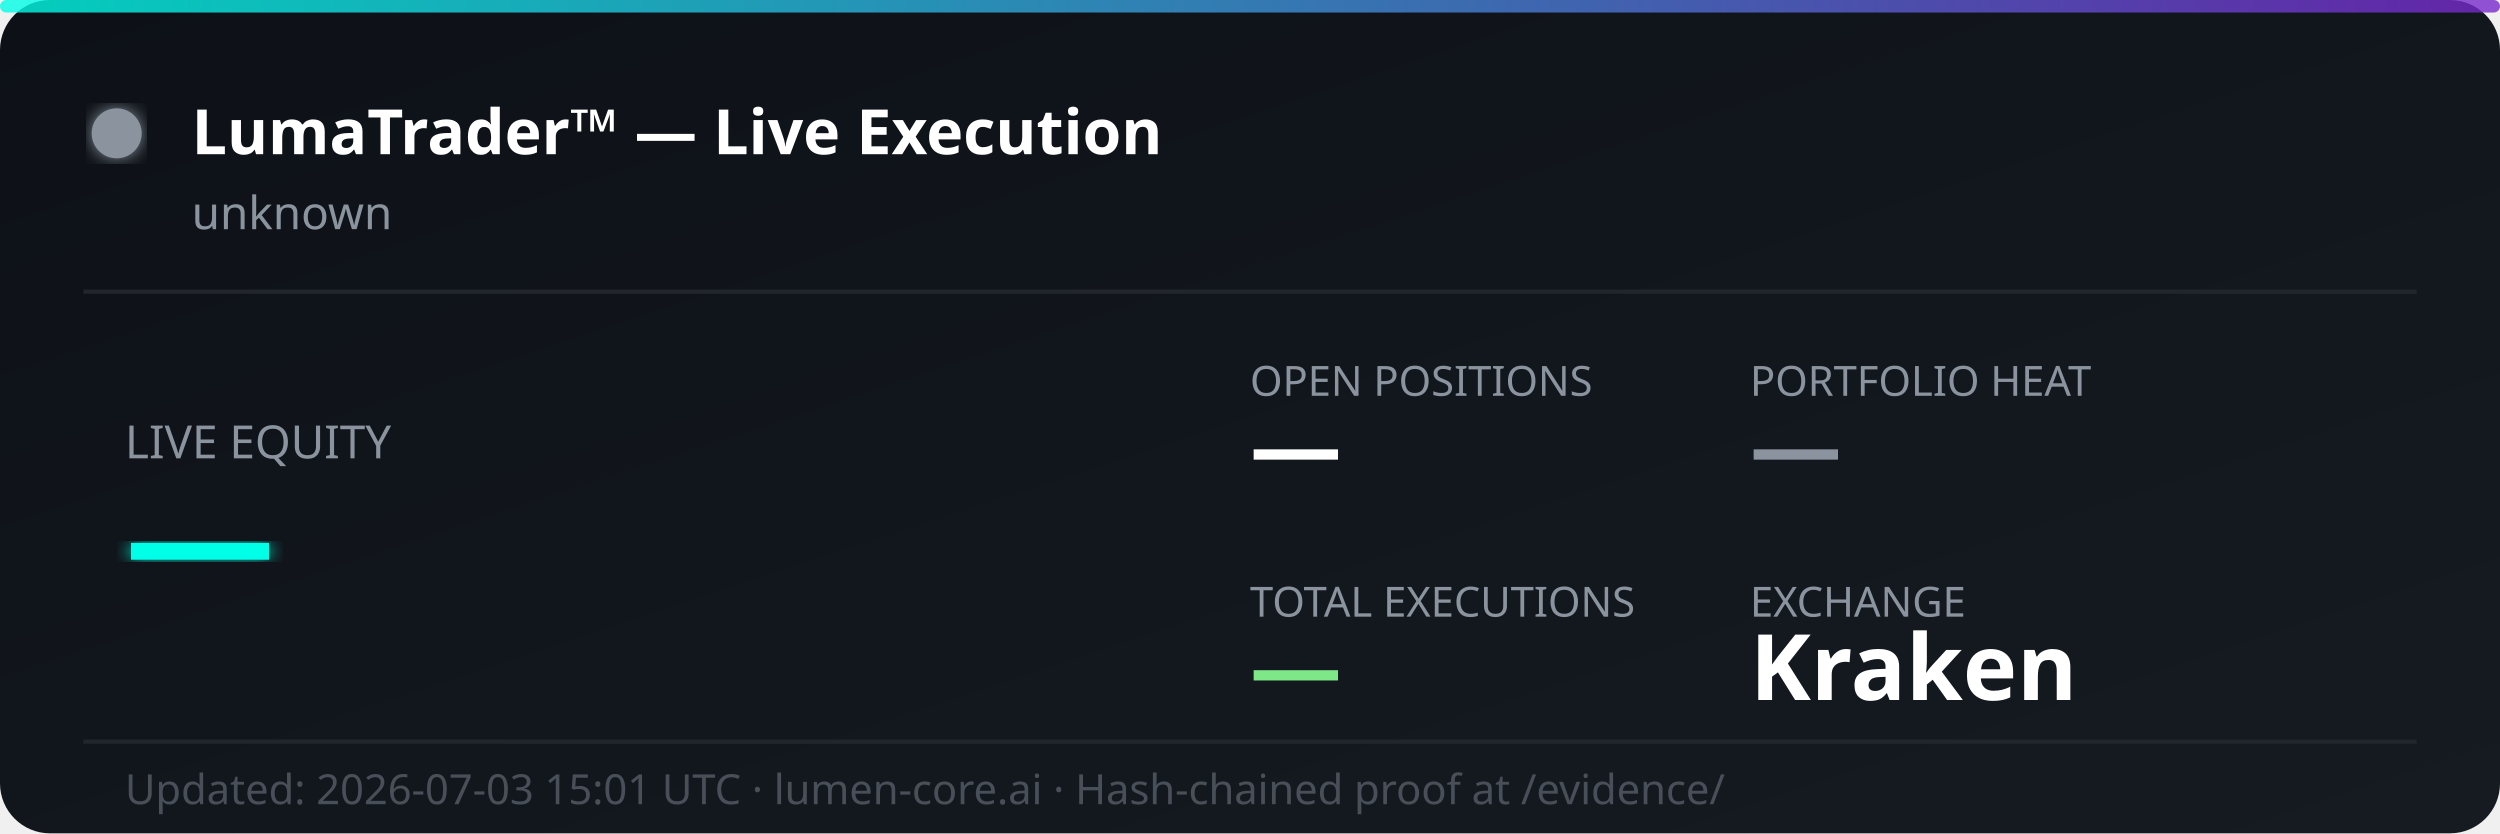
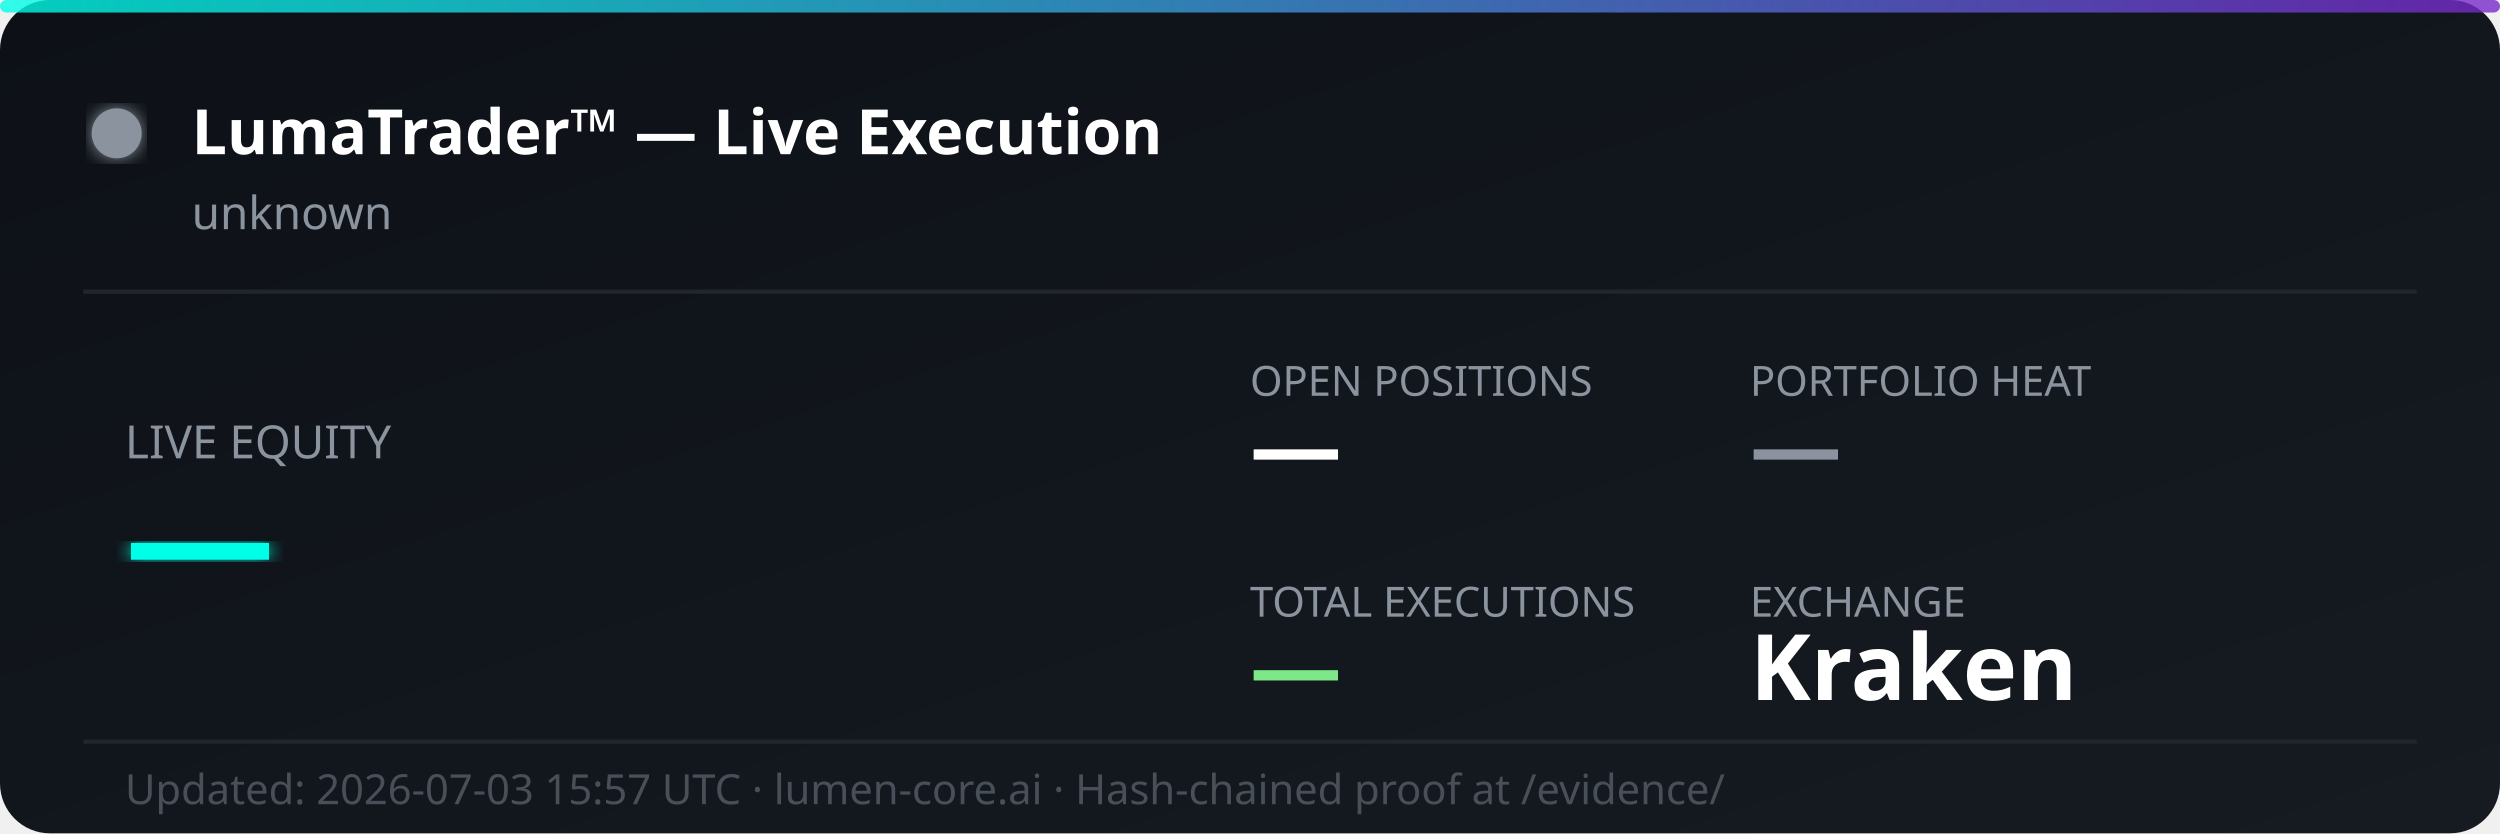
<svg xmlns="http://www.w3.org/2000/svg" width="600" height="200" viewBox="0 0 600 200" fill="none">
  <defs>
    <linearGradient id="bg" x1="0%" y1="0%" x2="100%" y2="100%">
      <stop offset="0%" style="stop-color:#0d1117;stop-opacity:1" />
      <stop offset="100%" style="stop-color:#161b22;stop-opacity:1" />
    </linearGradient>
    <linearGradient id="accent" x1="0%" y1="0%" x2="100%" y2="0%">
      <stop offset="0%" style="stop-color:#00ffe7;stop-opacity:0.8" />
      <stop offset="100%" style="stop-color:#7928ca;stop-opacity:0.8" />
    </linearGradient>
    <filter id="glow">
      <feGaussianBlur stdDeviation="2" result="coloredBlur" />
      <feMerge>
        <feMergeNode in="coloredBlur" />
        <feMergeNode in="SourceGraphic" />
      </feMerge>
    </filter>
  </defs>
  <rect width="600" height="200" rx="12" fill="url(#bg)" />
  <rect width="600" height="3" rx="1.5" fill="url(#accent)" />
  <circle cx="28" cy="32" r="6" fill="#8b949e" filter="url(#glow)">
    <animate attributeName="opacity" values="1;0.3;1" dur="2s" repeatCount="indefinite" />
  </circle>
  <text x="46" y="37" font-family="'Segoe UI', system-ui, sans-serif" font-size="15" font-weight="700" fill="#ffffff">LumaTrader™ — Live Execution</text>
  <text x="46" y="55" font-family="'Segoe UI', system-ui, sans-serif" font-size="11" fill="#8b949e">unknown</text>
  <line x1="20" y1="70" x2="580" y2="70" stroke="#21262d" stroke-width="1" />
  <text x="30" y="110" font-family="'Segoe UI', system-ui, sans-serif" font-size="11" fill="#8b949e">LIVE EQUITY</text>
  <text x="30" y="142" font-family="'Segoe UI', system-ui, sans-serif" font-size="36" font-weight="800" fill="#00ffe7" filter="url(#glow)">—</text>
  <text x="300" y="95" font-family="'Segoe UI', system-ui, sans-serif" font-size="10" fill="#8b949e">OPEN POSITIONS</text>
  <text x="300" y="115" font-family="'Segoe UI', system-ui, sans-serif" font-size="22" font-weight="700" fill="#ffffff">—</text>
  <text x="420" y="95" font-family="'Segoe UI', system-ui, sans-serif" font-size="10" fill="#8b949e">PORTFOLIO HEAT</text>
  <text x="420" y="115" font-family="'Segoe UI', system-ui, sans-serif" font-size="22" font-weight="700" fill="#8b949e">—</text>
  <text x="300" y="148" font-family="'Segoe UI', system-ui, sans-serif" font-size="10" fill="#8b949e">TOTAL EXECUTIONS</text>
  <text x="300" y="168" font-family="'Segoe UI', system-ui, sans-serif" font-size="22" font-weight="700" fill="#7ee787">—</text>
  <text x="420" y="148" font-family="'Segoe UI', system-ui, sans-serif" font-size="10" fill="#8b949e">EXCHANGE</text>
  <text x="420" y="168" font-family="'Segoe UI', system-ui, sans-serif" font-size="22" font-weight="700" fill="#ffffff">Kraken</text>
  <line x1="20" y1="178" x2="580" y2="178" stroke="#21262d" stroke-width="1" />
-   <text x="30" y="193" font-family="'Segoe UI', system-ui, sans-serif" font-size="10" fill="#484f58">Updated: 2026-07-03 15:01 UTC · lumen-core.ai · Hash-chained proof at /evidence/</text>
+   <text x="30" y="193" font-family="'Segoe UI', system-ui, sans-serif" font-size="10" fill="#484f58">Updated: 2026-07-03 15:57 UTC · lumen-core.ai · Hash-chained proof at /evidence/</text>
</svg>
